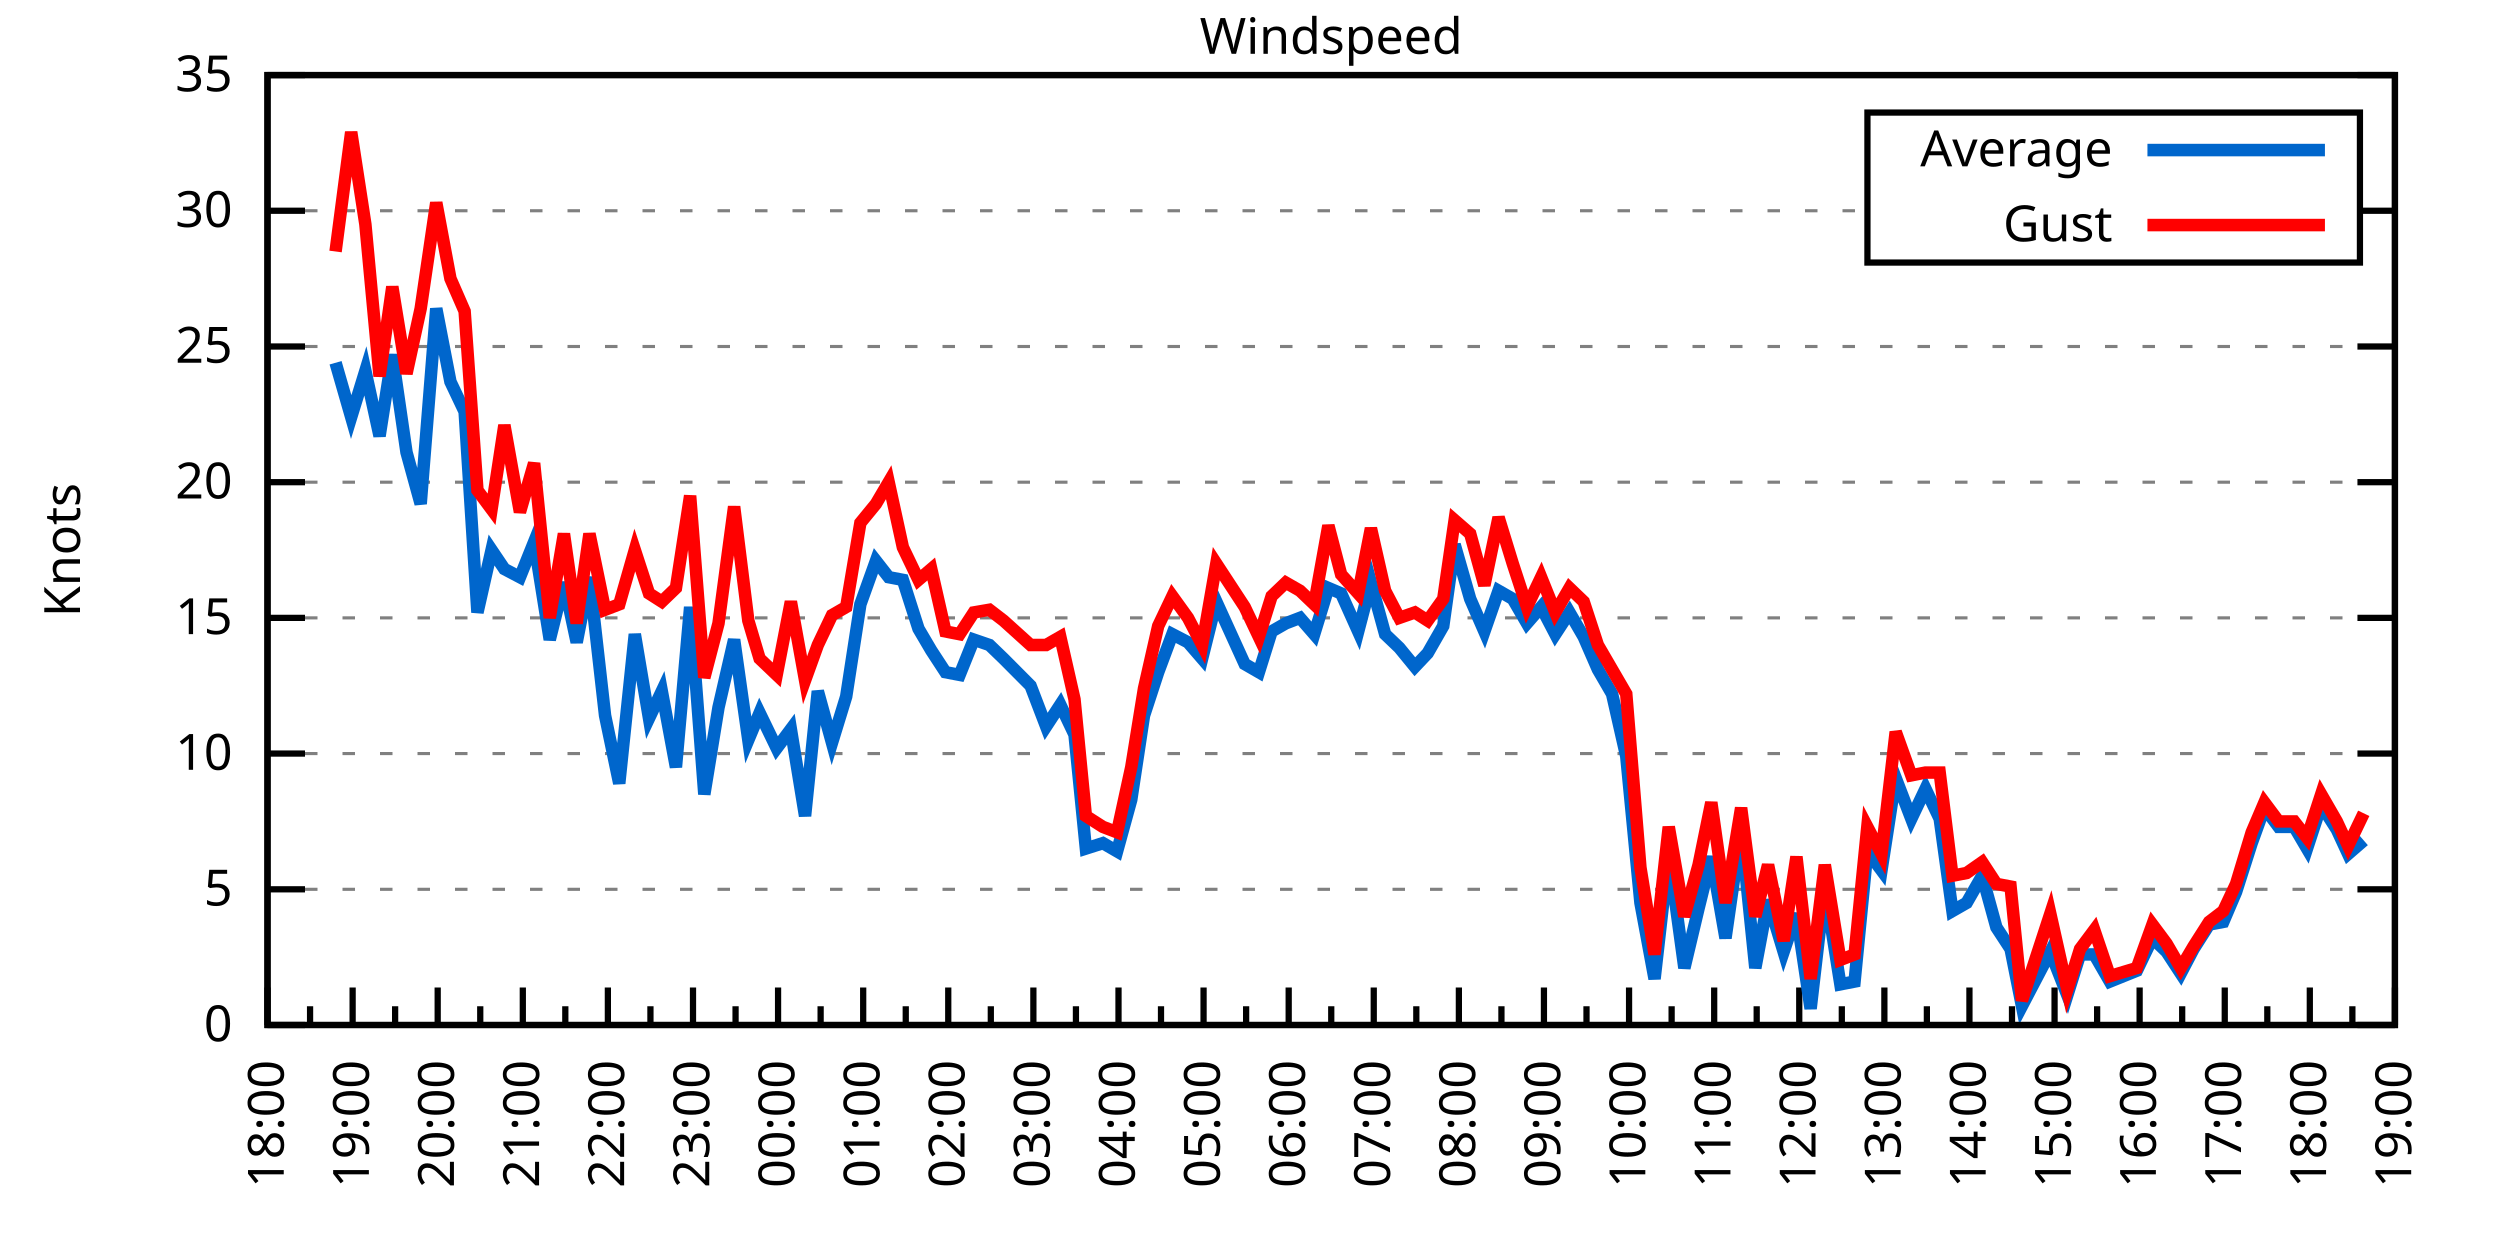
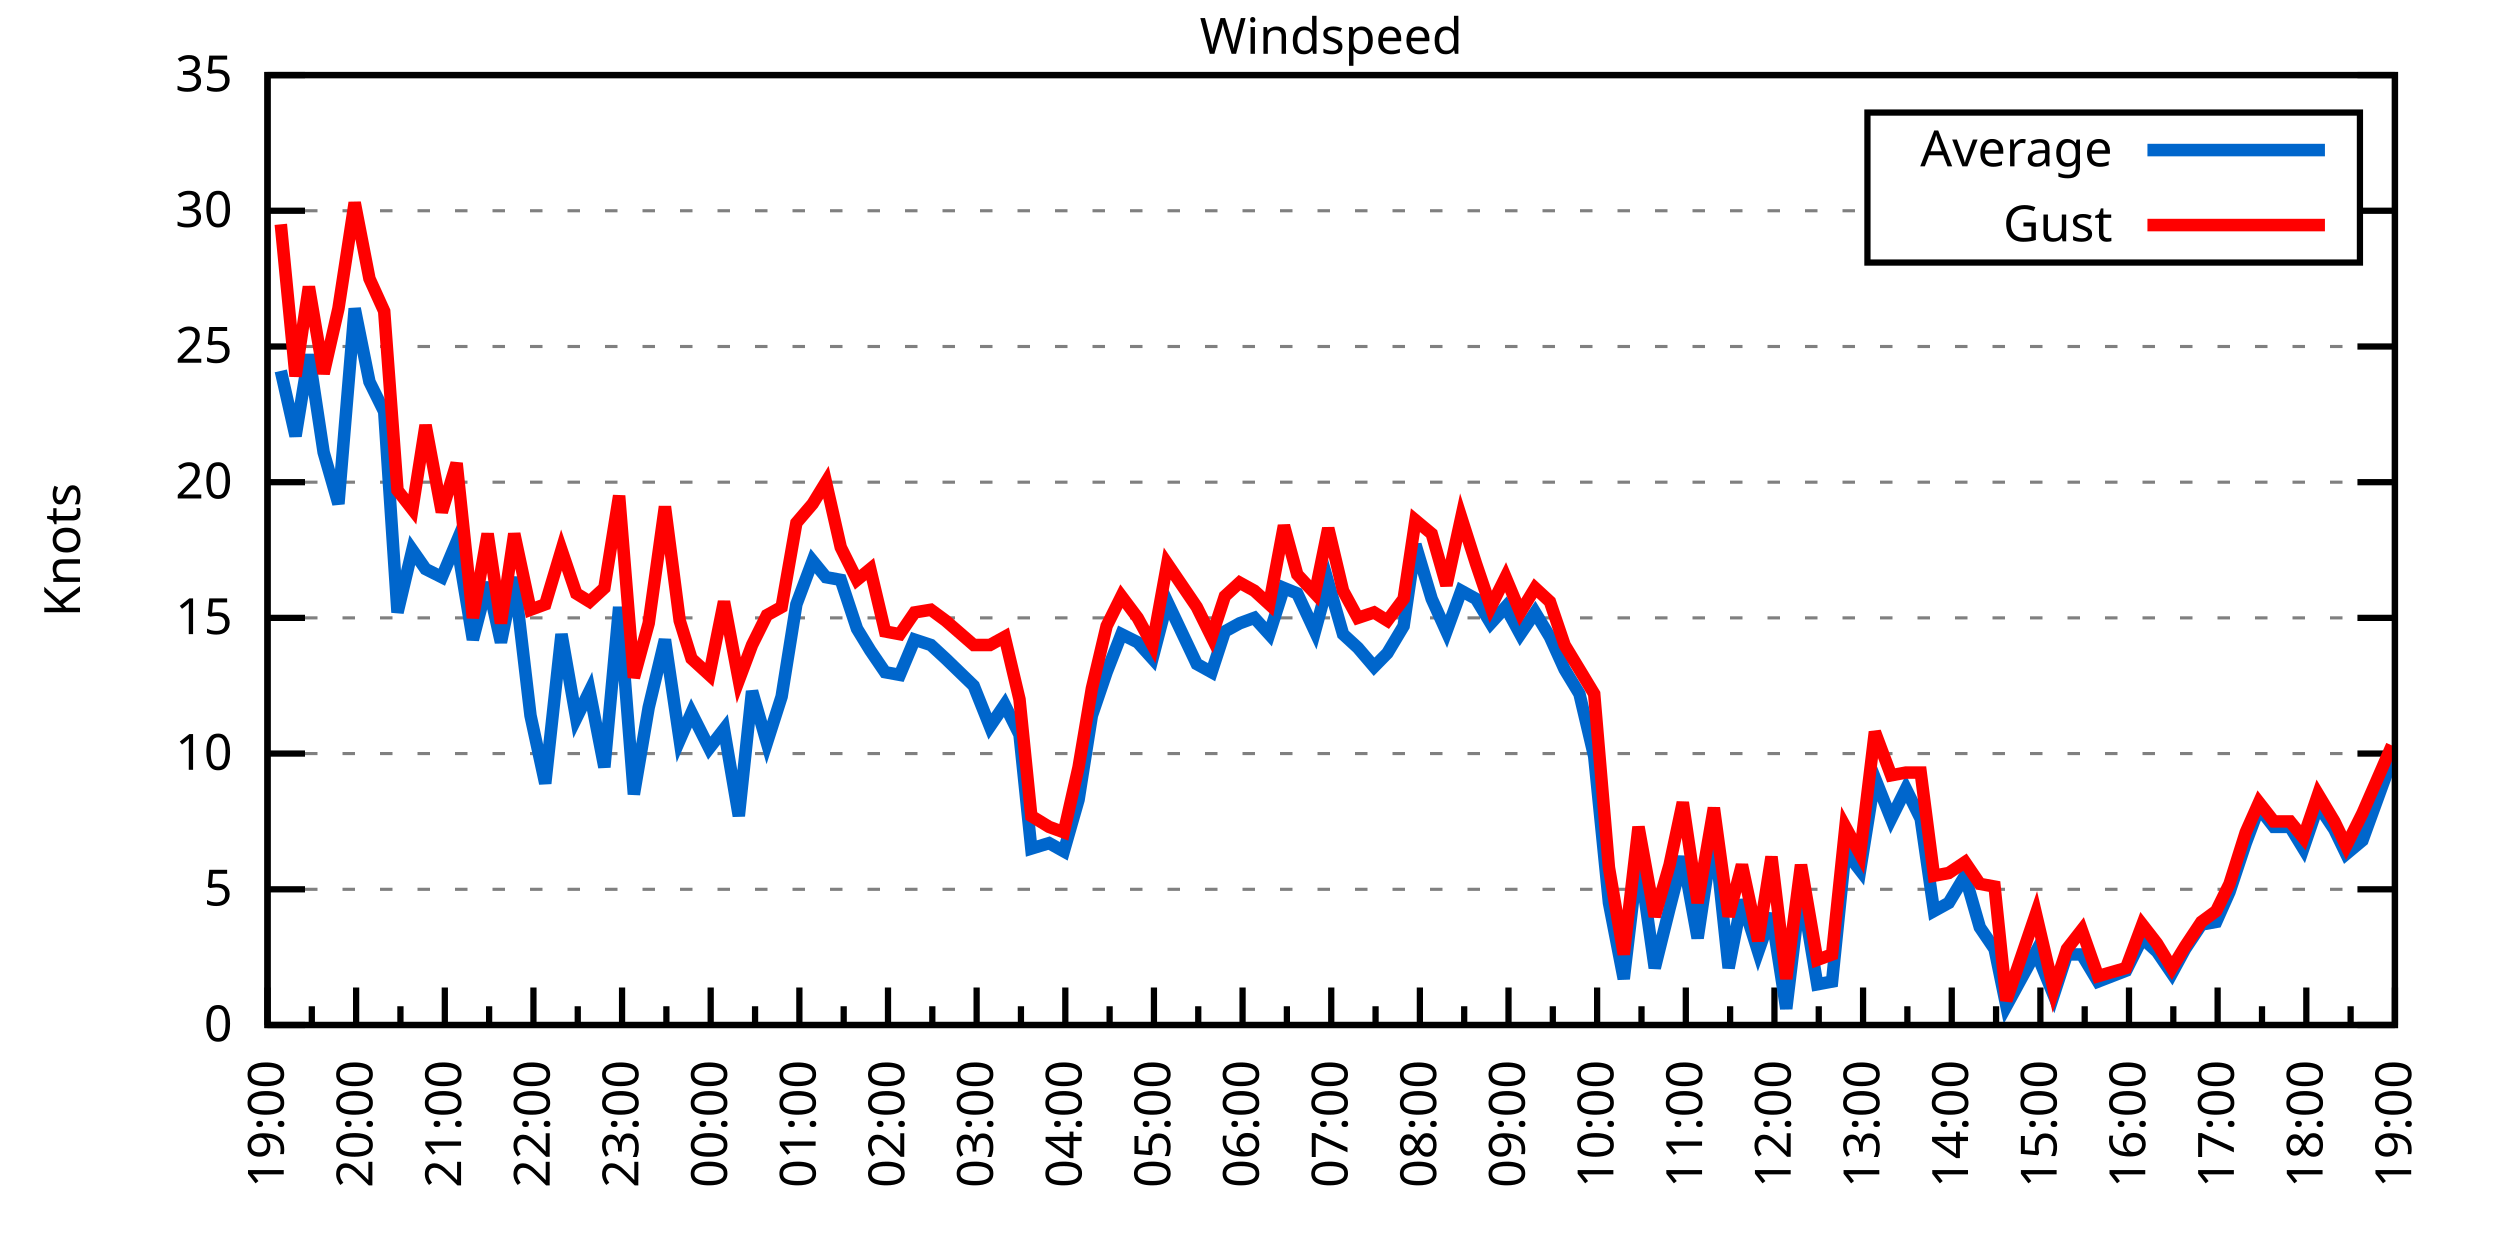
<svg xmlns="http://www.w3.org/2000/svg" xmlns:xlink="http://www.w3.org/1999/xlink" width="400" height="200" viewBox="0 0 400 200">
  <g id="gnuplot_canvas">
    <rect x="0" y="0" width="400" height="200" fill="none" />
    <defs>
      <circle id="gpDot" r="0.5" stroke-width="0.5" stroke="currentColor" />
      <path id="gpPt0" stroke-width="0.333" stroke="currentColor" d="M-1,0 h2 M0,-1 v2" />
      <path id="gpPt1" stroke-width="0.333" stroke="currentColor" d="M-1,-1 L1,1 M1,-1 L-1,1" />
      <path id="gpPt2" stroke-width="0.333" stroke="currentColor" d="M-1,0 L1,0 M0,-1 L0,1 M-1,-1 L1,1 M-1,1 L1,-1" />
      <rect id="gpPt3" stroke-width="0.333" stroke="currentColor" x="-1" y="-1" width="2" height="2" />
      <rect id="gpPt4" stroke-width="0.333" stroke="currentColor" fill="currentColor" x="-1" y="-1" width="2" height="2" />
      <circle id="gpPt5" stroke-width="0.333" stroke="currentColor" cx="0" cy="0" r="1" />
      <use xlink:href="#gpPt5" id="gpPt6" fill="currentColor" stroke="none" />
      <path id="gpPt7" stroke-width="0.333" stroke="currentColor" d="M0,-1.33 L-1.33,0.67 L1.33,0.67 z" />
      <use xlink:href="#gpPt7" id="gpPt8" fill="currentColor" stroke="none" />
      <use xlink:href="#gpPt7" id="gpPt9" stroke="currentColor" transform="rotate(180)" />
      <use xlink:href="#gpPt9" id="gpPt10" fill="currentColor" stroke="none" />
      <use xlink:href="#gpPt3" id="gpPt11" stroke="currentColor" transform="rotate(45)" />
      <use xlink:href="#gpPt11" id="gpPt12" fill="currentColor" stroke="none" />
      <path id="gpPt13" stroke-width="0.333" stroke="currentColor" d="M0,1.330 L1.265,0.411 L0.782,-1.067 L-0.782,-1.076 L-1.265,0.411 z" />
      <use xlink:href="#gpPt13" id="gpPt14" fill="currentColor" stroke="none" />
      <filter id="textbox" filterUnits="objectBoundingBox" x="0" y="0" height="1" width="1">
        <feFlood flood-color="white" flood-opacity="1" result="bgnd" />
        <feComposite in="SourceGraphic" in2="bgnd" operator="atop" />
      </filter>
      <filter id="greybox" filterUnits="objectBoundingBox" x="0" y="0" height="1" width="1">
        <feFlood flood-color="lightgrey" flood-opacity="1" result="grey" />
        <feComposite in="SourceGraphic" in2="grey" operator="atop" />
      </filter>
    </defs>
    <g fill="none" color="white" stroke="currentColor" stroke-width="1.00" stroke-linecap="butt" stroke-linejoin="miter">
</g>
    <g fill="none" color="black" stroke="currentColor" stroke-width="1.00" stroke-linecap="butt" stroke-linejoin="miter">
      <g stroke="none" shape-rendering="crispEdges">
        <polygon fill="rgb(255, 255, 255)" points="42.80,164.00 383.18,164.00 383.18,12.02 42.80,12.02 " />
      </g>
    </g>
    <g fill="none" color="black" stroke="currentColor" stroke-width="1.00" stroke-linecap="butt" stroke-linejoin="miter">
</g>
    <g fill="none" color="black" stroke="black" stroke-width="0.50" stroke-linecap="butt" stroke-linejoin="miter">
</g>
    <g fill="none" color="gray" stroke="currentColor" stroke-width="0.50" stroke-linecap="butt" stroke-linejoin="miter">
      <path stroke="gray" stroke-dasharray="2,4" class="gridline" d="M42.80,164.00 L383.19,164.00  " />
    </g>
    <g fill="none" color="gray" stroke="gray" stroke-width="1.00" stroke-linecap="butt" stroke-linejoin="miter">
</g>
    <g fill="none" color="black" stroke="currentColor" stroke-width="1.00" stroke-linecap="butt" stroke-linejoin="miter">
      <path stroke="black" d="M42.80,164.00 L48.80,164.00 M383.19,164.00 L377.19,164.00  " />
      <g transform="translate(37.20,166.60)" stroke="none" fill="black" font-family="Sans" font-size="8.00" text-anchor="end">
        <text>
          <tspan font-family="Sans"> 0</tspan>
        </text>
      </g>
    </g>
    <g fill="none" color="black" stroke="currentColor" stroke-width="1.00" stroke-linecap="butt" stroke-linejoin="miter">
</g>
    <g fill="none" color="black" stroke="black" stroke-width="0.50" stroke-linecap="butt" stroke-linejoin="miter">
</g>
    <g fill="none" color="gray" stroke="currentColor" stroke-width="0.50" stroke-linecap="butt" stroke-linejoin="miter">
      <path stroke="gray" stroke-dasharray="2,4" class="gridline" d="M42.80,142.29 L383.19,142.29  " />
    </g>
    <g fill="none" color="gray" stroke="gray" stroke-width="1.00" stroke-linecap="butt" stroke-linejoin="miter">
</g>
    <g fill="none" color="black" stroke="currentColor" stroke-width="1.00" stroke-linecap="butt" stroke-linejoin="miter">
      <path stroke="black" d="M42.80,142.29 L48.80,142.29 M383.19,142.29 L377.19,142.29  " />
      <g transform="translate(37.20,144.89)" stroke="none" fill="black" font-family="Sans" font-size="8.00" text-anchor="end">
        <text>
          <tspan font-family="Sans"> 5</tspan>
        </text>
      </g>
    </g>
    <g fill="none" color="black" stroke="currentColor" stroke-width="1.00" stroke-linecap="butt" stroke-linejoin="miter">
</g>
    <g fill="none" color="black" stroke="black" stroke-width="0.50" stroke-linecap="butt" stroke-linejoin="miter">
</g>
    <g fill="none" color="gray" stroke="currentColor" stroke-width="0.50" stroke-linecap="butt" stroke-linejoin="miter">
      <path stroke="gray" stroke-dasharray="2,4" class="gridline" d="M42.80,120.57 L383.19,120.57  " />
    </g>
    <g fill="none" color="gray" stroke="gray" stroke-width="1.00" stroke-linecap="butt" stroke-linejoin="miter">
</g>
    <g fill="none" color="black" stroke="currentColor" stroke-width="1.00" stroke-linecap="butt" stroke-linejoin="miter">
      <path stroke="black" d="M42.80,120.57 L48.80,120.57 M383.19,120.57 L377.19,120.57  " />
      <g transform="translate(37.20,123.17)" stroke="none" fill="black" font-family="Sans" font-size="8.00" text-anchor="end">
        <text>
          <tspan font-family="Sans"> 10</tspan>
        </text>
      </g>
    </g>
    <g fill="none" color="black" stroke="currentColor" stroke-width="1.00" stroke-linecap="butt" stroke-linejoin="miter">
</g>
    <g fill="none" color="black" stroke="black" stroke-width="0.50" stroke-linecap="butt" stroke-linejoin="miter">
</g>
    <g fill="none" color="gray" stroke="currentColor" stroke-width="0.50" stroke-linecap="butt" stroke-linejoin="miter">
      <path stroke="gray" stroke-dasharray="2,4" class="gridline" d="M42.80,98.86 L383.19,98.86  " />
    </g>
    <g fill="none" color="gray" stroke="gray" stroke-width="1.00" stroke-linecap="butt" stroke-linejoin="miter">
</g>
    <g fill="none" color="black" stroke="currentColor" stroke-width="1.00" stroke-linecap="butt" stroke-linejoin="miter">
      <path stroke="black" d="M42.80,98.86 L48.80,98.86 M383.19,98.86 L377.19,98.86  " />
      <g transform="translate(37.20,101.46)" stroke="none" fill="black" font-family="Sans" font-size="8.00" text-anchor="end">
        <text>
          <tspan font-family="Sans"> 15</tspan>
        </text>
      </g>
    </g>
    <g fill="none" color="black" stroke="currentColor" stroke-width="1.00" stroke-linecap="butt" stroke-linejoin="miter">
</g>
    <g fill="none" color="black" stroke="black" stroke-width="0.50" stroke-linecap="butt" stroke-linejoin="miter">
</g>
    <g fill="none" color="gray" stroke="currentColor" stroke-width="0.50" stroke-linecap="butt" stroke-linejoin="miter">
      <path stroke="gray" stroke-dasharray="2,4" class="gridline" d="M42.80,77.15 L383.19,77.15  " />
    </g>
    <g fill="none" color="gray" stroke="gray" stroke-width="1.00" stroke-linecap="butt" stroke-linejoin="miter">
</g>
    <g fill="none" color="black" stroke="currentColor" stroke-width="1.00" stroke-linecap="butt" stroke-linejoin="miter">
      <path stroke="black" d="M42.80,77.15 L48.80,77.15 M383.19,77.15 L377.19,77.15  " />
      <g transform="translate(37.20,79.75)" stroke="none" fill="black" font-family="Sans" font-size="8.00" text-anchor="end">
        <text>
          <tspan font-family="Sans"> 20</tspan>
        </text>
      </g>
    </g>
    <g fill="none" color="black" stroke="currentColor" stroke-width="1.00" stroke-linecap="butt" stroke-linejoin="miter">
</g>
    <g fill="none" color="black" stroke="black" stroke-width="0.50" stroke-linecap="butt" stroke-linejoin="miter">
</g>
    <g fill="none" color="gray" stroke="currentColor" stroke-width="0.50" stroke-linecap="butt" stroke-linejoin="miter">
      <path stroke="gray" stroke-dasharray="2,4" class="gridline" d="M42.80,55.44 L383.19,55.44  " />
    </g>
    <g fill="none" color="gray" stroke="gray" stroke-width="1.00" stroke-linecap="butt" stroke-linejoin="miter">
</g>
    <g fill="none" color="black" stroke="currentColor" stroke-width="1.00" stroke-linecap="butt" stroke-linejoin="miter">
      <path stroke="black" d="M42.80,55.44 L48.80,55.44 M383.19,55.44 L377.19,55.44  " />
      <g transform="translate(37.20,58.04)" stroke="none" fill="black" font-family="Sans" font-size="8.00" text-anchor="end">
        <text>
          <tspan font-family="Sans"> 25</tspan>
        </text>
      </g>
    </g>
    <g fill="none" color="black" stroke="currentColor" stroke-width="1.00" stroke-linecap="butt" stroke-linejoin="miter">
</g>
    <g fill="none" color="black" stroke="black" stroke-width="0.50" stroke-linecap="butt" stroke-linejoin="miter">
</g>
    <g fill="none" color="gray" stroke="currentColor" stroke-width="0.50" stroke-linecap="butt" stroke-linejoin="miter">
      <path stroke="gray" stroke-dasharray="2,4" class="gridline" d="M42.80,33.72 L298.79,33.72 M377.59,33.72 L383.19,33.72  " />
    </g>
    <g fill="none" color="gray" stroke="gray" stroke-width="1.00" stroke-linecap="butt" stroke-linejoin="miter">
</g>
    <g fill="none" color="black" stroke="currentColor" stroke-width="1.00" stroke-linecap="butt" stroke-linejoin="miter">
      <path stroke="black" d="M42.80,33.72 L48.80,33.72 M383.19,33.72 L377.19,33.72  " />
      <g transform="translate(37.20,36.32)" stroke="none" fill="black" font-family="Sans" font-size="8.00" text-anchor="end">
        <text>
          <tspan font-family="Sans"> 30</tspan>
        </text>
      </g>
    </g>
    <g fill="none" color="black" stroke="currentColor" stroke-width="1.00" stroke-linecap="butt" stroke-linejoin="miter">
</g>
    <g fill="none" color="black" stroke="black" stroke-width="0.50" stroke-linecap="butt" stroke-linejoin="miter">
</g>
    <g fill="none" color="gray" stroke="currentColor" stroke-width="0.50" stroke-linecap="butt" stroke-linejoin="miter">
      <path stroke="gray" stroke-dasharray="2,4" class="gridline" d="M42.80,12.01 L383.19,12.01  " />
    </g>
    <g fill="none" color="gray" stroke="gray" stroke-width="1.00" stroke-linecap="butt" stroke-linejoin="miter">
</g>
    <g fill="none" color="black" stroke="currentColor" stroke-width="1.00" stroke-linecap="butt" stroke-linejoin="miter">
      <path stroke="black" d="M42.80,12.01 L48.80,12.01 M383.19,12.01 L377.19,12.01  " />
      <g transform="translate(37.20,14.61)" stroke="none" fill="black" font-family="Sans" font-size="8.00" text-anchor="end">
        <text>
          <tspan font-family="Sans"> 35</tspan>
        </text>
      </g>
    </g>
    <g fill="none" color="black" stroke="currentColor" stroke-width="1.00" stroke-linecap="butt" stroke-linejoin="miter">
      <path stroke="black" d="M42.80,164.00 L42.80,158.00  " />
      <g transform="translate(45.40,169.60) rotate(270)" stroke="none" fill="black" font-family="Sans" font-size="8.00" text-anchor="end">
        <text>
+           <tspan font-family="Sans">19:00</tspan>
+         </text>
+       </g>
+     </g>
+     <g fill="none" color="black" stroke="currentColor" stroke-width="1.00" stroke-linecap="butt" stroke-linejoin="miter">
+       <path stroke="black" d="M49.89,164.00 L49.89,161.00 M56.98,164.00 L56.98,158.00  " />
+       <g transform="translate(59.58,169.60) rotate(270)" stroke="none" fill="black" font-family="Sans" font-size="8.00" text-anchor="end">
+         <text>
+           <tspan font-family="Sans">20:00</tspan>
+         </text>
+       </g>
+     </g>
+     <g fill="none" color="black" stroke="currentColor" stroke-width="1.00" stroke-linecap="butt" stroke-linejoin="miter">
+       <path stroke="black" d="M64.07,164.00 L64.07,161.00 M71.17,164.00 L71.17,158.00  " />
+       <g transform="translate(73.77,169.60) rotate(270)" stroke="none" fill="black" font-family="Sans" font-size="8.00" text-anchor="end">
+         <text>
+           <tspan font-family="Sans">21:00</tspan>
+         </text>
+       </g>
+     </g>
+     <g fill="none" color="black" stroke="currentColor" stroke-width="1.00" stroke-linecap="butt" stroke-linejoin="miter">
+       <path stroke="black" d="M78.26,164.00 L78.26,161.00 M85.35,164.00 L85.35,158.00  " />
+       <g transform="translate(87.95,169.60) rotate(270)" stroke="none" fill="black" font-family="Sans" font-size="8.00" text-anchor="end">
+         <text>
+           <tspan font-family="Sans">22:00</tspan>
+         </text>
+       </g>
+     </g>
+     <g fill="none" color="black" stroke="currentColor" stroke-width="1.00" stroke-linecap="butt" stroke-linejoin="miter">
+       <path stroke="black" d="M92.44,164.00 L92.44,161.00 M99.53,164.00 L99.53,158.00  " />
+       <g transform="translate(102.13,169.60) rotate(270)" stroke="none" fill="black" font-family="Sans" font-size="8.00" text-anchor="end">
+         <text>
+           <tspan font-family="Sans">23:00</tspan>
+         </text>
+       </g>
+     </g>
+     <g fill="none" color="black" stroke="currentColor" stroke-width="1.00" stroke-linecap="butt" stroke-linejoin="miter">
+       <path stroke="black" d="M106.62,164.00 L106.62,161.00 M113.71,164.00 L113.71,158.00  " />
+       <g transform="translate(116.31,169.60) rotate(270)" stroke="none" fill="black" font-family="Sans" font-size="8.00" text-anchor="end">
+         <text>
+           <tspan font-family="Sans">00:00</tspan>
+         </text>
+       </g>
+     </g>
+     <g fill="none" color="black" stroke="currentColor" stroke-width="1.00" stroke-linecap="butt" stroke-linejoin="miter">
+       <path stroke="black" d="M120.81,164.00 L120.81,161.00 M127.90,164.00 L127.90,158.00  " />
+       <g transform="translate(130.50,169.60) rotate(270)" stroke="none" fill="black" font-family="Sans" font-size="8.00" text-anchor="end">
+         <text>
+           <tspan font-family="Sans">01:00</tspan>
+         </text>
+       </g>
+     </g>
+     <g fill="none" color="black" stroke="currentColor" stroke-width="1.00" stroke-linecap="butt" stroke-linejoin="miter">
+       <path stroke="black" d="M134.99,164.00 L134.99,161.00 M142.08,164.00 L142.08,158.00  " />
+       <g transform="translate(144.68,169.60) rotate(270)" stroke="none" fill="black" font-family="Sans" font-size="8.00" text-anchor="end">
+         <text>
+           <tspan font-family="Sans">02:00</tspan>
+         </text>
+       </g>
+     </g>
+     <g fill="none" color="black" stroke="currentColor" stroke-width="1.00" stroke-linecap="butt" stroke-linejoin="miter">
+       <path stroke="black" d="M149.17,164.00 L149.17,161.00 M156.26,164.00 L156.26,158.00  " />
+       <g transform="translate(158.86,169.60) rotate(270)" stroke="none" fill="black" font-family="Sans" font-size="8.00" text-anchor="end">
+         <text>
+           <tspan font-family="Sans">03:00</tspan>
+         </text>
+       </g>
+     </g>
+     <g fill="none" color="black" stroke="currentColor" stroke-width="1.00" stroke-linecap="butt" stroke-linejoin="miter">
+       <path stroke="black" d="M163.35,164.00 L163.35,161.00 M170.45,164.00 L170.45,158.00  " />
+       <g transform="translate(173.05,169.60) rotate(270)" stroke="none" fill="black" font-family="Sans" font-size="8.00" text-anchor="end">
+         <text>
+           <tspan font-family="Sans">04:00</tspan>
+         </text>
+       </g>
+     </g>
+     <g fill="none" color="black" stroke="currentColor" stroke-width="1.00" stroke-linecap="butt" stroke-linejoin="miter">
+       <path stroke="black" d="M177.54,164.00 L177.54,161.00 M184.63,164.00 L184.63,158.00  " />
+       <g transform="translate(187.23,169.60) rotate(270)" stroke="none" fill="black" font-family="Sans" font-size="8.00" text-anchor="end">
+         <text>
+           <tspan font-family="Sans">05:00</tspan>
+         </text>
+       </g>
+     </g>
+     <g fill="none" color="black" stroke="currentColor" stroke-width="1.00" stroke-linecap="butt" stroke-linejoin="miter">
+       <path stroke="black" d="M191.72,164.00 L191.72,161.00 M198.81,164.00 L198.81,158.00  " />
+       <g transform="translate(201.41,169.60) rotate(270)" stroke="none" fill="black" font-family="Sans" font-size="8.00" text-anchor="end">
+         <text>
+           <tspan font-family="Sans">06:00</tspan>
+         </text>
+       </g>
+     </g>
+     <g fill="none" color="black" stroke="currentColor" stroke-width="1.00" stroke-linecap="butt" stroke-linejoin="miter">
+       <path stroke="black" d="M205.90,164.00 L205.90,161.00 M213.00,164.00 L213.00,158.00  " />
+       <g transform="translate(215.60,169.60) rotate(270)" stroke="none" fill="black" font-family="Sans" font-size="8.00" text-anchor="end">
+         <text>
+           <tspan font-family="Sans">07:00</tspan>
+         </text>
+       </g>
+     </g>
+     <g fill="none" color="black" stroke="currentColor" stroke-width="1.00" stroke-linecap="butt" stroke-linejoin="miter">
+       <path stroke="black" d="M220.09,164.00 L220.09,161.00 M227.18,164.00 L227.18,158.00  " />
+       <g transform="translate(229.78,169.60) rotate(270)" stroke="none" fill="black" font-family="Sans" font-size="8.00" text-anchor="end">
+         <text>
+           <tspan font-family="Sans">08:00</tspan>
+         </text>
+       </g>
+     </g>
+     <g fill="none" color="black" stroke="currentColor" stroke-width="1.00" stroke-linecap="butt" stroke-linejoin="miter">
+       <path stroke="black" d="M234.27,164.00 L234.27,161.00 M241.36,164.00 L241.36,158.00  " />
+       <g transform="translate(243.96,169.60) rotate(270)" stroke="none" fill="black" font-family="Sans" font-size="8.00" text-anchor="end">
+         <text>
+           <tspan font-family="Sans">09:00</tspan>
+         </text>
+       </g>
+     </g>
+     <g fill="none" color="black" stroke="currentColor" stroke-width="1.00" stroke-linecap="butt" stroke-linejoin="miter">
+       <path stroke="black" d="M248.45,164.00 L248.45,161.00 M255.54,164.00 L255.54,158.00  " />
+       <g transform="translate(258.14,169.60) rotate(270)" stroke="none" fill="black" font-family="Sans" font-size="8.00" text-anchor="end">
+         <text>
+           <tspan font-family="Sans">10:00</tspan>
+         </text>
+       </g>
+     </g>
+     <g fill="none" color="black" stroke="currentColor" stroke-width="1.00" stroke-linecap="butt" stroke-linejoin="miter">
+       <path stroke="black" d="M262.64,164.00 L262.64,161.00 M269.73,164.00 L269.73,158.00  " />
+       <g transform="translate(272.33,169.60) rotate(270)" stroke="none" fill="black" font-family="Sans" font-size="8.00" text-anchor="end">
+         <text>
+           <tspan font-family="Sans">11:00</tspan>
+         </text>
+       </g>
+     </g>
+     <g fill="none" color="black" stroke="currentColor" stroke-width="1.00" stroke-linecap="butt" stroke-linejoin="miter">
+       <path stroke="black" d="M276.82,164.00 L276.82,161.00 M283.91,164.00 L283.91,158.00  " />
+       <g transform="translate(286.51,169.60) rotate(270)" stroke="none" fill="black" font-family="Sans" font-size="8.00" text-anchor="end">
+         <text>
+           <tspan font-family="Sans">12:00</tspan>
+         </text>
+       </g>
+     </g>
+     <g fill="none" color="black" stroke="currentColor" stroke-width="1.00" stroke-linecap="butt" stroke-linejoin="miter">
+       <path stroke="black" d="M291.00,164.00 L291.00,161.00 M298.09,164.00 L298.09,158.00  " />
+       <g transform="translate(300.69,169.60) rotate(270)" stroke="none" fill="black" font-family="Sans" font-size="8.00" text-anchor="end">
+         <text>
+           <tspan font-family="Sans">13:00</tspan>
+         </text>
+       </g>
+     </g>
+     <g fill="none" color="black" stroke="currentColor" stroke-width="1.00" stroke-linecap="butt" stroke-linejoin="miter">
+       <path stroke="black" d="M305.18,164.00 L305.18,161.00 M312.28,164.00 L312.28,158.00  " />
+       <g transform="translate(314.88,169.60) rotate(270)" stroke="none" fill="black" font-family="Sans" font-size="8.00" text-anchor="end">
+         <text>
+           <tspan font-family="Sans">14:00</tspan>
+         </text>
+       </g>
+     </g>
+     <g fill="none" color="black" stroke="currentColor" stroke-width="1.00" stroke-linecap="butt" stroke-linejoin="miter">
+       <path stroke="black" d="M319.37,164.00 L319.37,161.00 M326.46,164.00 L326.46,158.00  " />
+       <g transform="translate(329.06,169.60) rotate(270)" stroke="none" fill="black" font-family="Sans" font-size="8.00" text-anchor="end">
+         <text>
+           <tspan font-family="Sans">15:00</tspan>
+         </text>
+       </g>
+     </g>
+     <g fill="none" color="black" stroke="currentColor" stroke-width="1.00" stroke-linecap="butt" stroke-linejoin="miter">
+       <path stroke="black" d="M333.55,164.00 L333.55,161.00 M340.64,164.00 L340.64,158.00  " />
+       <g transform="translate(343.24,169.60) rotate(270)" stroke="none" fill="black" font-family="Sans" font-size="8.00" text-anchor="end">
+         <text>
+           <tspan font-family="Sans">16:00</tspan>
+         </text>
+       </g>
+     </g>
+     <g fill="none" color="black" stroke="currentColor" stroke-width="1.00" stroke-linecap="butt" stroke-linejoin="miter">
+       <path stroke="black" d="M347.73,164.00 L347.73,161.00 M354.82,164.00 L354.82,158.00  " />
+       <g transform="translate(357.42,169.60) rotate(270)" stroke="none" fill="black" font-family="Sans" font-size="8.00" text-anchor="end">
+         <text>
+           <tspan font-family="Sans">17:00</tspan>
+         </text>
+       </g>
+     </g>
+     <g fill="none" color="black" stroke="currentColor" stroke-width="1.00" stroke-linecap="butt" stroke-linejoin="miter">
+       <path stroke="black" d="M361.92,164.00 L361.92,161.00 M369.01,164.00 L369.01,158.00  " />
+       <g transform="translate(371.61,169.60) rotate(270)" stroke="none" fill="black" font-family="Sans" font-size="8.00" text-anchor="end">
+         <text>
          <tspan font-family="Sans">18:00</tspan>
        </text>
      </g>
    </g>
    <g fill="none" color="black" stroke="currentColor" stroke-width="1.00" stroke-linecap="butt" stroke-linejoin="miter">
-       <path stroke="black" d="M49.61,164.00 L49.61,161.00 M56.42,164.00 L56.42,158.00  " />
-       <g transform="translate(59.02,169.60) rotate(270)" stroke="none" fill="black" font-family="Sans" font-size="8.00" text-anchor="end">
-         <text>
-           <tspan font-family="Sans">19:00</tspan>
-         </text>
-       </g>
-     </g>
-     <g fill="none" color="black" stroke="currentColor" stroke-width="1.00" stroke-linecap="butt" stroke-linejoin="miter">
-       <path stroke="black" d="M63.22,164.00 L63.22,161.00 M70.03,164.00 L70.03,158.00  " />
-       <g transform="translate(72.63,169.60) rotate(270)" stroke="none" fill="black" font-family="Sans" font-size="8.00" text-anchor="end">
-         <text>
-           <tspan font-family="Sans">20:00</tspan>
-         </text>
-       </g>
-     </g>
-     <g fill="none" color="black" stroke="currentColor" stroke-width="1.00" stroke-linecap="butt" stroke-linejoin="miter">
-       <path stroke="black" d="M76.84,164.00 L76.84,161.00 M83.65,164.00 L83.65,158.00  " />
-       <g transform="translate(86.25,169.60) rotate(270)" stroke="none" fill="black" font-family="Sans" font-size="8.00" text-anchor="end">
-         <text>
-           <tspan font-family="Sans">21:00</tspan>
-         </text>
-       </g>
-     </g>
-     <g fill="none" color="black" stroke="currentColor" stroke-width="1.00" stroke-linecap="butt" stroke-linejoin="miter">
-       <path stroke="black" d="M90.45,164.00 L90.45,161.00 M97.26,164.00 L97.26,158.00  " />
-       <g transform="translate(99.86,169.60) rotate(270)" stroke="none" fill="black" font-family="Sans" font-size="8.00" text-anchor="end">
-         <text>
-           <tspan font-family="Sans">22:00</tspan>
-         </text>
-       </g>
-     </g>
-     <g fill="none" color="black" stroke="currentColor" stroke-width="1.00" stroke-linecap="butt" stroke-linejoin="miter">
-       <path stroke="black" d="M104.07,164.00 L104.07,161.00 M110.88,164.00 L110.88,158.00  " />
-       <g transform="translate(113.48,169.60) rotate(270)" stroke="none" fill="black" font-family="Sans" font-size="8.00" text-anchor="end">
-         <text>
-           <tspan font-family="Sans">23:00</tspan>
-         </text>
-       </g>
-     </g>
-     <g fill="none" color="black" stroke="currentColor" stroke-width="1.00" stroke-linecap="butt" stroke-linejoin="miter">
-       <path stroke="black" d="M117.69,164.00 L117.69,161.00 M124.49,164.00 L124.49,158.00  " />
-       <g transform="translate(127.09,169.60) rotate(270)" stroke="none" fill="black" font-family="Sans" font-size="8.00" text-anchor="end">
-         <text>
-           <tspan font-family="Sans">00:00</tspan>
-         </text>
-       </g>
-     </g>
-     <g fill="none" color="black" stroke="currentColor" stroke-width="1.00" stroke-linecap="butt" stroke-linejoin="miter">
-       <path stroke="black" d="M131.30,164.00 L131.30,161.00 M138.11,164.00 L138.11,158.00  " />
-       <g transform="translate(140.71,169.60) rotate(270)" stroke="none" fill="black" font-family="Sans" font-size="8.00" text-anchor="end">
-         <text>
-           <tspan font-family="Sans">01:00</tspan>
-         </text>
-       </g>
-     </g>
-     <g fill="none" color="black" stroke="currentColor" stroke-width="1.00" stroke-linecap="butt" stroke-linejoin="miter">
-       <path stroke="black" d="M144.92,164.00 L144.92,161.00 M151.72,164.00 L151.72,158.00  " />
-       <g transform="translate(154.32,169.60) rotate(270)" stroke="none" fill="black" font-family="Sans" font-size="8.00" text-anchor="end">
-         <text>
-           <tspan font-family="Sans">02:00</tspan>
-         </text>
-       </g>
-     </g>
-     <g fill="none" color="black" stroke="currentColor" stroke-width="1.00" stroke-linecap="butt" stroke-linejoin="miter">
-       <path stroke="black" d="M158.53,164.00 L158.53,161.00 M165.34,164.00 L165.34,158.00  " />
-       <g transform="translate(167.94,169.60) rotate(270)" stroke="none" fill="black" font-family="Sans" font-size="8.00" text-anchor="end">
-         <text>
-           <tspan font-family="Sans">03:00</tspan>
-         </text>
-       </g>
-     </g>
-     <g fill="none" color="black" stroke="currentColor" stroke-width="1.00" stroke-linecap="butt" stroke-linejoin="miter">
-       <path stroke="black" d="M172.15,164.00 L172.15,161.00 M178.96,164.00 L178.96,158.00  " />
-       <g transform="translate(181.56,169.60) rotate(270)" stroke="none" fill="black" font-family="Sans" font-size="8.00" text-anchor="end">
-         <text>
-           <tspan font-family="Sans">04:00</tspan>
-         </text>
-       </g>
-     </g>
-     <g fill="none" color="black" stroke="currentColor" stroke-width="1.00" stroke-linecap="butt" stroke-linejoin="miter">
-       <path stroke="black" d="M185.76,164.00 L185.76,161.00 M192.57,164.00 L192.57,158.00  " />
-       <g transform="translate(195.17,169.60) rotate(270)" stroke="none" fill="black" font-family="Sans" font-size="8.00" text-anchor="end">
-         <text>
-           <tspan font-family="Sans">05:00</tspan>
-         </text>
-       </g>
-     </g>
-     <g fill="none" color="black" stroke="currentColor" stroke-width="1.00" stroke-linecap="butt" stroke-linejoin="miter">
-       <path stroke="black" d="M199.38,164.00 L199.38,161.00 M206.19,164.00 L206.19,158.00  " />
-       <g transform="translate(208.79,169.60) rotate(270)" stroke="none" fill="black" font-family="Sans" font-size="8.00" text-anchor="end">
-         <text>
-           <tspan font-family="Sans">06:00</tspan>
-         </text>
-       </g>
-     </g>
-     <g fill="none" color="black" stroke="currentColor" stroke-width="1.00" stroke-linecap="butt" stroke-linejoin="miter">
-       <path stroke="black" d="M213.00,164.00 L213.00,161.00 M219.80,164.00 L219.80,158.00  " />
-       <g transform="translate(222.40,169.60) rotate(270)" stroke="none" fill="black" font-family="Sans" font-size="8.00" text-anchor="end">
-         <text>
-           <tspan font-family="Sans">07:00</tspan>
-         </text>
-       </g>
-     </g>
-     <g fill="none" color="black" stroke="currentColor" stroke-width="1.00" stroke-linecap="butt" stroke-linejoin="miter">
-       <path stroke="black" d="M226.61,164.00 L226.61,161.00 M233.42,164.00 L233.42,158.00  " />
-       <g transform="translate(236.02,169.60) rotate(270)" stroke="none" fill="black" font-family="Sans" font-size="8.00" text-anchor="end">
-         <text>
-           <tspan font-family="Sans">08:00</tspan>
-         </text>
-       </g>
-     </g>
-     <g fill="none" color="black" stroke="currentColor" stroke-width="1.00" stroke-linecap="butt" stroke-linejoin="miter">
-       <path stroke="black" d="M240.23,164.00 L240.23,161.00 M247.03,164.00 L247.03,158.00  " />
-       <g transform="translate(249.63,169.60) rotate(270)" stroke="none" fill="black" font-family="Sans" font-size="8.00" text-anchor="end">
-         <text>
-           <tspan font-family="Sans">09:00</tspan>
-         </text>
-       </g>
-     </g>
-     <g fill="none" color="black" stroke="currentColor" stroke-width="1.00" stroke-linecap="butt" stroke-linejoin="miter">
-       <path stroke="black" d="M253.84,164.00 L253.84,161.00 M260.65,164.00 L260.65,158.00  " />
-       <g transform="translate(263.25,169.60) rotate(270)" stroke="none" fill="black" font-family="Sans" font-size="8.00" text-anchor="end">
-         <text>
-           <tspan font-family="Sans">10:00</tspan>
-         </text>
-       </g>
-     </g>
-     <g fill="none" color="black" stroke="currentColor" stroke-width="1.00" stroke-linecap="butt" stroke-linejoin="miter">
-       <path stroke="black" d="M267.46,164.00 L267.46,161.00 M274.27,164.00 L274.27,158.00  " />
-       <g transform="translate(276.87,169.60) rotate(270)" stroke="none" fill="black" font-family="Sans" font-size="8.00" text-anchor="end">
-         <text>
-           <tspan font-family="Sans">11:00</tspan>
-         </text>
-       </g>
-     </g>
-     <g fill="none" color="black" stroke="currentColor" stroke-width="1.00" stroke-linecap="butt" stroke-linejoin="miter">
-       <path stroke="black" d="M281.07,164.00 L281.07,161.00 M287.88,164.00 L287.88,158.00  " />
-       <g transform="translate(290.48,169.60) rotate(270)" stroke="none" fill="black" font-family="Sans" font-size="8.00" text-anchor="end">
-         <text>
-           <tspan font-family="Sans">12:00</tspan>
-         </text>
-       </g>
-     </g>
-     <g fill="none" color="black" stroke="currentColor" stroke-width="1.00" stroke-linecap="butt" stroke-linejoin="miter">
-       <path stroke="black" d="M294.69,164.00 L294.69,161.00 M301.50,164.00 L301.50,158.00  " />
-       <g transform="translate(304.10,169.60) rotate(270)" stroke="none" fill="black" font-family="Sans" font-size="8.00" text-anchor="end">
-         <text>
-           <tspan font-family="Sans">13:00</tspan>
-         </text>
-       </g>
-     </g>
-     <g fill="none" color="black" stroke="currentColor" stroke-width="1.00" stroke-linecap="butt" stroke-linejoin="miter">
-       <path stroke="black" d="M308.30,164.00 L308.30,161.00 M315.11,164.00 L315.11,158.00  " />
-       <g transform="translate(317.71,169.60) rotate(270)" stroke="none" fill="black" font-family="Sans" font-size="8.00" text-anchor="end">
-         <text>
-           <tspan font-family="Sans">14:00</tspan>
-         </text>
-       </g>
-     </g>
-     <g fill="none" color="black" stroke="currentColor" stroke-width="1.00" stroke-linecap="butt" stroke-linejoin="miter">
-       <path stroke="black" d="M321.92,164.00 L321.92,161.00 M328.73,164.00 L328.73,158.00  " />
-       <g transform="translate(331.33,169.60) rotate(270)" stroke="none" fill="black" font-family="Sans" font-size="8.00" text-anchor="end">
-         <text>
-           <tspan font-family="Sans">15:00</tspan>
-         </text>
-       </g>
-     </g>
-     <g fill="none" color="black" stroke="currentColor" stroke-width="1.00" stroke-linecap="butt" stroke-linejoin="miter">
-       <path stroke="black" d="M335.54,164.00 L335.54,161.00 M342.34,164.00 L342.34,158.00  " />
-       <g transform="translate(344.94,169.60) rotate(270)" stroke="none" fill="black" font-family="Sans" font-size="8.00" text-anchor="end">
-         <text>
-           <tspan font-family="Sans">16:00</tspan>
-         </text>
-       </g>
-     </g>
-     <g fill="none" color="black" stroke="currentColor" stroke-width="1.00" stroke-linecap="butt" stroke-linejoin="miter">
-       <path stroke="black" d="M349.15,164.00 L349.15,161.00 M355.96,164.00 L355.96,158.00  " />
-       <g transform="translate(358.56,169.60) rotate(270)" stroke="none" fill="black" font-family="Sans" font-size="8.00" text-anchor="end">
-         <text>
-           <tspan font-family="Sans">17:00</tspan>
-         </text>
-       </g>
-     </g>
-     <g fill="none" color="black" stroke="currentColor" stroke-width="1.00" stroke-linecap="butt" stroke-linejoin="miter">
-       <path stroke="black" d="M362.77,164.00 L362.77,161.00 M369.57,164.00 L369.57,158.00  " />
-       <g transform="translate(372.17,169.60) rotate(270)" stroke="none" fill="black" font-family="Sans" font-size="8.00" text-anchor="end">
-         <text>
-           <tspan font-family="Sans">18:00</tspan>
-         </text>
-       </g>
-     </g>
-     <g fill="none" color="black" stroke="currentColor" stroke-width="1.00" stroke-linecap="butt" stroke-linejoin="miter">
-       <path stroke="black" d="M376.38,164.00 L376.38,161.00 M383.19,164.00 L383.19,158.00  " />
+       <path stroke="black" d="M376.10,164.00 L376.10,161.00 M383.19,164.00 L383.19,158.00  " />
      <g transform="translate(385.79,169.60) rotate(270)" stroke="none" fill="black" font-family="Sans" font-size="8.00" text-anchor="end">
        <text>
          <tspan font-family="Sans">19:00</tspan>
        </text>
      </g>
    </g>
    <g fill="none" color="black" stroke="currentColor" stroke-width="1.00" stroke-linecap="butt" stroke-linejoin="miter">
</g>
    <g fill="none" color="black" stroke="currentColor" stroke-width="1.00" stroke-linecap="butt" stroke-linejoin="miter">
      <path stroke="black" d="M42.80,12.01 L42.80,164.00 L383.19,164.00 L383.19,12.01 L42.80,12.01 Z  " />
    </g>
    <g fill="none" color="black" stroke="currentColor" stroke-width="1.00" stroke-linecap="butt" stroke-linejoin="miter">
      <g transform="translate(12.80,88.01) rotate(270)" stroke="none" fill="black" font-family="Sans" font-size="8.00" text-anchor="middle">
        <text>
          <tspan font-family="Sans">Knots</tspan>
        </text>
      </g>
    </g>
    <g fill="none" color="black" stroke="currentColor" stroke-width="1.00" stroke-linecap="butt" stroke-linejoin="miter">
</g>
    <g fill="none" color="black" stroke="currentColor" stroke-width="1.00" stroke-linecap="butt" stroke-linejoin="miter">
      <path stroke="black" d="M298.79,42.01 L298.79,18.01 L377.59,18.01 L377.59,42.01 L298.79,42.01 Z  " />
    </g>
    <g id="Windspeed_plot_1">
      <g fill="none" color="white" stroke="black" stroke-width="2.00" stroke-linecap="butt" stroke-linejoin="miter">
</g>
      <g fill="none" color="black" stroke="currentColor" stroke-width="2.00" stroke-linecap="butt" stroke-linejoin="miter">
        <g transform="translate(337.99,26.61)" stroke="none" fill="black" font-family="Sans" font-size="8.00" text-anchor="end">
          <text>
            <tspan font-family="Sans">Average</tspan>
          </text>
        </g>
      </g>
      <g fill="none" color="black" stroke="currentColor" stroke-width="2.00" stroke-linecap="butt" stroke-linejoin="miter">
-         <path stroke="rgb(  0, 102, 204)" d="M343.59,24.01 L371.99,24.01 M53.69,58.04 L56.19,66.73 L58.46,59.34 L60.73,69.77 L62.77,56.74 L65.04,72.37   L67.31,80.62 L69.80,49.36 L72.07,61.08 L74.34,65.86 L76.39,97.99 L78.65,88.00 L80.70,91.04 L83.19,92.35   L85.46,86.70 L87.96,102.34 L90.23,93.22 L92.27,102.77 L94.31,92.35 L96.81,114.49 L99.08,125.35 L101.57,101.47   L103.84,114.93 L105.89,110.59 L108.15,122.75 L110.42,97.12 L112.69,127.09 L114.96,113.19 L117.46,102.34 L119.73,118.40   L121.54,114.06 L124.27,119.71 L126.54,116.67 L128.81,130.56 L130.85,110.59 L133.12,118.84 L135.39,111.45 L137.66,96.69   L140.15,89.74 L142.19,92.35 L144.46,92.78 L146.96,100.60 L149.00,104.07 L151.27,107.55 L153.54,107.98 L155.81,102.34   L158.31,103.20 L160.57,105.38 L164.89,109.72 L167.38,116.23 L169.65,112.76 L171.92,117.53 L173.74,135.77 L176.46,134.90   L178.73,136.21 L181.00,127.96 L183.04,114.49 L185.31,107.55 L187.58,101.47 L190.08,102.77 L192.34,105.38 L194.61,96.26   L199.15,106.24 L201.42,107.55 L203.46,101.03 L205.73,99.73 L208.00,98.86 L210.27,101.47 L212.54,94.08 L214.58,94.95   L217.31,101.03 L219.35,93.22 L221.62,101.47 L223.89,103.64 L226.38,106.68 L228.43,104.51 L230.92,100.16 L232.74,87.14   L235.23,95.82 L237.50,101.03 L239.77,94.52 L242.04,95.82 L244.31,99.73 L246.58,97.12 L248.85,101.47 L251.12,97.99   L253.39,101.90 L255.66,107.11 L257.93,111.02 L260.20,121.01 L262.47,144.46 L264.73,156.62 L267.00,136.64 L269.50,154.88   L271.77,145.33 L273.81,137.08 L276.08,150.10 L278.58,132.73 L280.85,154.88 L282.89,144.02 L285.38,152.28 L287.43,146.20   L289.70,161.39 L291.97,141.85 L294.46,157.49 L296.73,157.05 L298.77,136.21 L301.04,139.25 L303.31,124.48 L305.81,131.00   L308.08,126.22 L310.35,131.00 L312.39,145.76 L314.66,144.46 L317.15,140.12 L319.42,148.37 L321.69,151.84 L323.51,160.96   L328.05,152.28 L330.77,159.22 L332.81,152.71 L335.08,152.71 L337.58,157.05 L341.89,155.31 L344.39,150.10 L346.65,152.28   L348.92,155.75 L350.97,151.84 L353.46,147.93 L355.73,147.50 L357.77,142.72 L360.27,134.90 L362.31,129.26 L364.58,132.30   L367.08,132.30 L369.12,135.77 L371.39,128.83 L373.89,132.73 L375.70,136.64 L378.20,134.47  " />
+         <path stroke="rgb(  0, 102, 204)" d="M343.59,24.01 L371.99,24.01 M44.93,59.34 L47.29,69.77 L49.42,56.74 L51.78,72.37 L54.15,80.62 L56.75,49.36   L59.11,61.08 L61.47,65.86 L63.60,97.99 L65.97,88.00 L68.09,91.04 L70.69,92.35 L73.06,86.70 L75.66,102.34   L78.02,93.22 L80.15,102.77 L82.28,92.35 L84.88,114.49 L87.24,125.35 L89.84,101.47 L92.20,114.93 L94.33,110.59   L96.70,122.75 L99.06,97.12 L101.42,127.09 L103.79,113.19 L106.39,102.34 L108.75,118.40 L110.64,114.06 L113.48,119.71   L115.84,116.67 L118.21,130.56 L120.33,110.59 L122.70,118.84 L125.06,111.45 L127.42,96.69 L130.02,89.74 L132.15,92.35   L134.52,92.78 L137.12,100.60 L139.24,104.07 L141.61,107.55 L143.97,107.98 L146.34,102.34 L148.94,103.20 L151.30,105.38   L155.79,109.72 L158.39,116.23 L160.75,112.76 L163.12,117.53 L165.01,135.77 L167.85,134.90 L170.21,136.21 L172.57,127.96   L174.70,114.49 L177.06,107.55 L179.43,101.47 L182.03,102.77 L184.39,105.38 L186.76,96.26 L191.48,106.24 L193.85,107.55   L195.98,101.03 L198.34,99.73 L200.70,98.86 L203.07,101.47 L205.43,94.08 L207.56,94.95 L210.39,101.03 L212.52,93.22   L214.89,101.47 L217.25,103.64 L219.85,106.68 L221.98,104.51 L224.58,100.16 L226.47,87.14 L229.07,95.82 L231.43,101.03   L233.80,94.52 L236.16,95.82 L238.52,99.73 L240.89,97.12 L243.25,101.47 L245.62,97.99 L247.98,101.90 L250.34,107.11   L252.71,111.02 L255.07,121.01 L257.43,144.46 L259.80,156.62 L262.16,136.64 L264.76,154.88 L267.13,145.33 L269.25,137.08   L271.62,150.10 L274.22,132.73 L276.58,154.88 L278.71,144.02 L281.31,152.28 L283.44,146.20 L285.80,161.39 L288.16,141.85   L290.76,157.49 L293.13,157.05 L295.26,136.21 L297.62,139.25 L299.98,124.48 L302.58,131.00 L304.95,126.22 L307.31,131.00   L309.44,145.76 L311.80,144.46 L314.40,140.12 L316.77,148.37 L319.13,151.84 L321.02,160.96 L325.75,152.28 L328.59,159.22   L330.71,152.71 L333.08,152.71 L335.68,157.05 L340.17,155.31 L342.77,150.10 L345.13,152.28 L347.50,155.75 L349.62,151.84   L352.22,147.93 L354.59,147.50 L356.72,142.72 L359.32,134.90 L361.44,129.26 L363.81,132.30 L366.41,132.30 L368.53,135.77   L370.90,128.83 L373.50,132.73 L375.39,136.64 L377.99,134.47 L382.72,121.44  " />
      </g>
    </g>
    <g id="Windspeed_plot_2">
      <g fill="none" color="black" stroke="currentColor" stroke-width="2.00" stroke-linecap="butt" stroke-linejoin="miter">
        <g transform="translate(337.99,38.61)" stroke="none" fill="black" font-family="Sans" font-size="8.00" text-anchor="end">
          <text>
            <tspan font-family="Sans">Gust</tspan>
          </text>
        </g>
      </g>
      <g fill="none" color="black" stroke="currentColor" stroke-width="2.00" stroke-linecap="butt" stroke-linejoin="miter">
-         <path stroke="rgb(255,   0,   0)" d="M343.59,36.01 L371.99,36.01 M53.69,40.24 L56.19,21.13 L58.46,35.89 L60.73,60.21 L62.77,45.88 L65.04,59.78   L67.31,49.36 L69.80,32.42 L72.07,44.58 L74.34,49.79 L76.39,78.45 L78.65,81.49 L80.70,68.03 L83.19,81.93   L85.46,74.11 L87.96,98.86 L90.23,85.40 L92.27,99.73 L94.31,85.40 L96.81,97.56 L99.08,96.69 L101.57,88.00   L103.84,94.95 L105.89,96.26 L108.15,94.08 L110.42,79.32 L112.69,108.42 L114.96,99.73 L117.46,81.06 L119.73,99.30   L121.54,105.38 L124.27,107.98 L126.54,96.26 L128.81,108.85 L130.85,103.20 L133.12,98.43 L135.39,97.12 L137.66,83.66   L140.15,80.62 L142.19,77.15 L144.46,87.57 L146.96,92.78 L149.00,91.04 L151.27,101.03 L153.54,101.47 L155.81,97.99   L158.31,97.56 L160.57,99.30 L164.89,103.20 L167.38,103.20 L169.65,101.90 L171.92,111.89 L173.74,130.56 L176.46,132.30   L178.73,133.17 L181.00,122.75 L183.04,110.15 L185.31,100.16 L187.58,95.39 L190.08,98.86 L192.34,103.20 L194.61,90.18   L199.15,97.12 L201.42,101.90 L203.46,95.39 L205.73,93.22 L208.00,94.52 L210.27,96.69 L212.54,84.10 L214.58,91.91   L217.31,94.95 L219.35,84.53 L221.62,94.52 L223.89,98.86 L226.38,97.99 L228.43,99.30 L230.92,95.82 L232.74,83.23   L235.23,85.40 L237.50,93.65 L239.77,82.79 L242.04,90.18 L244.31,97.12 L246.58,92.35 L248.85,97.99 L251.12,94.08   L253.39,96.26 L255.66,103.20 L257.93,107.11 L260.20,111.02 L262.47,138.81 L264.73,152.71 L267.00,132.30 L269.50,146.63   L271.77,138.38 L273.81,128.39 L276.08,144.46 L278.58,129.26 L280.85,146.63 L282.89,138.38 L285.38,150.54 L287.43,137.08   L289.70,156.62 L291.97,138.38 L294.46,153.58 L296.73,152.71 L298.77,132.30 L301.04,136.64 L303.31,117.10 L305.81,124.05   L308.08,123.61 L310.35,123.61 L312.39,140.12 L314.66,139.68 L317.15,137.94 L319.42,141.42 L321.69,141.85 L323.51,160.09   L328.05,146.20 L330.77,158.35 L332.81,151.84 L335.08,148.80 L337.58,156.18 L341.89,154.88 L344.39,147.93 L346.65,150.97   L348.92,154.88 L350.97,151.41 L353.46,147.50 L355.73,145.76 L357.77,141.42 L360.27,133.17 L362.31,128.39 L364.58,131.43   L367.08,131.43 L369.12,134.04 L371.39,127.09 L373.89,131.43 L375.70,135.34 L378.20,130.13  " />
+         <path stroke="rgb(255,   0,   0)" d="M343.59,36.01 L371.99,36.01 M44.93,35.89 L47.29,60.21 L49.42,45.88 L51.78,59.78 L54.15,49.36 L56.75,32.42   L59.11,44.58 L61.47,49.79 L63.60,78.45 L65.97,81.49 L68.09,68.03 L70.69,81.93 L73.06,74.11 L75.66,98.86   L78.02,85.40 L80.15,99.73 L82.28,85.40 L84.88,97.56 L87.24,96.69 L89.84,88.00 L92.20,94.95 L94.33,96.26   L96.70,94.08 L99.06,79.32 L101.42,108.42 L103.79,99.73 L106.39,81.06 L108.75,99.30 L110.64,105.38 L113.48,107.98   L115.84,96.26 L118.21,108.85 L120.33,103.20 L122.70,98.43 L125.06,97.12 L127.42,83.66 L130.02,80.62 L132.15,77.15   L134.52,87.57 L137.12,92.78 L139.24,91.04 L141.61,101.03 L143.97,101.47 L146.34,97.99 L148.94,97.56 L151.30,99.30   L155.79,103.20 L158.39,103.20 L160.75,101.90 L163.12,111.89 L165.01,130.56 L167.85,132.30 L170.21,133.17 L172.57,122.75   L174.70,110.15 L177.06,100.16 L179.43,95.39 L182.03,98.86 L184.39,103.20 L186.76,90.18 L191.48,97.12 L193.85,101.90   L195.98,95.39 L198.34,93.22 L200.70,94.52 L203.07,96.69 L205.43,84.10 L207.56,91.91 L210.39,94.95 L212.52,84.53   L214.89,94.52 L217.25,98.86 L219.85,97.99 L221.98,99.30 L224.58,95.82 L226.47,83.23 L229.07,85.40 L231.43,93.65   L233.80,82.79 L236.16,90.18 L238.52,97.12 L240.89,92.35 L243.25,97.99 L245.62,94.08 L247.98,96.26 L250.34,103.20   L252.71,107.11 L255.07,111.02 L257.43,138.81 L259.80,152.71 L262.16,132.30 L264.76,146.63 L267.13,138.38 L269.25,128.39   L271.62,144.46 L274.22,129.26 L276.58,146.63 L278.71,138.38 L281.31,150.54 L283.44,137.08 L285.80,156.62 L288.16,138.38   L290.76,153.58 L293.13,152.71 L295.26,132.30 L297.62,136.64 L299.98,117.10 L302.58,124.05 L304.95,123.61 L307.31,123.61   L309.44,140.12 L311.80,139.68 L314.40,137.94 L316.77,141.42 L319.13,141.85 L321.02,160.09 L325.75,146.20 L328.59,158.35   L330.71,151.84 L333.08,148.80 L335.68,156.18 L340.17,154.88 L342.77,147.93 L345.13,150.97 L347.50,154.88 L349.62,151.41   L352.22,147.50 L354.59,145.76 L356.72,141.42 L359.32,133.17 L361.44,128.39 L363.81,131.43 L366.41,131.43 L368.53,134.04   L370.90,127.09 L373.50,131.43 L375.39,135.34 L377.99,130.13 L382.72,119.27  " />
      </g>
    </g>
    <g fill="none" color="black" stroke="currentColor" stroke-width="2.00" stroke-linecap="butt" stroke-linejoin="miter">
</g>
    <g fill="none" color="black" stroke="black" stroke-width="1.00" stroke-linecap="butt" stroke-linejoin="miter">
</g>
    <g fill="none" color="black" stroke="currentColor" stroke-width="1.00" stroke-linecap="butt" stroke-linejoin="miter">
      <path stroke="black" d="M42.80,12.01 L42.80,164.00 L383.19,164.00 L383.19,12.01 L42.80,12.01 Z  " />
    </g>
    <g fill="none" color="black" stroke="currentColor" stroke-width="1.00" stroke-linecap="butt" stroke-linejoin="miter">
      <g transform="translate(212.99,8.61)" stroke="none" fill="black" font-family="Sans" font-size="8.00" text-anchor="middle">
        <text>
          <tspan font-family="Sans">Windspeed</tspan>
        </text>
      </g>
    </g>
    <g fill="none" color="black" stroke="currentColor" stroke-width="1.00" stroke-linecap="butt" stroke-linejoin="miter">
</g>
  </g>
</svg>
